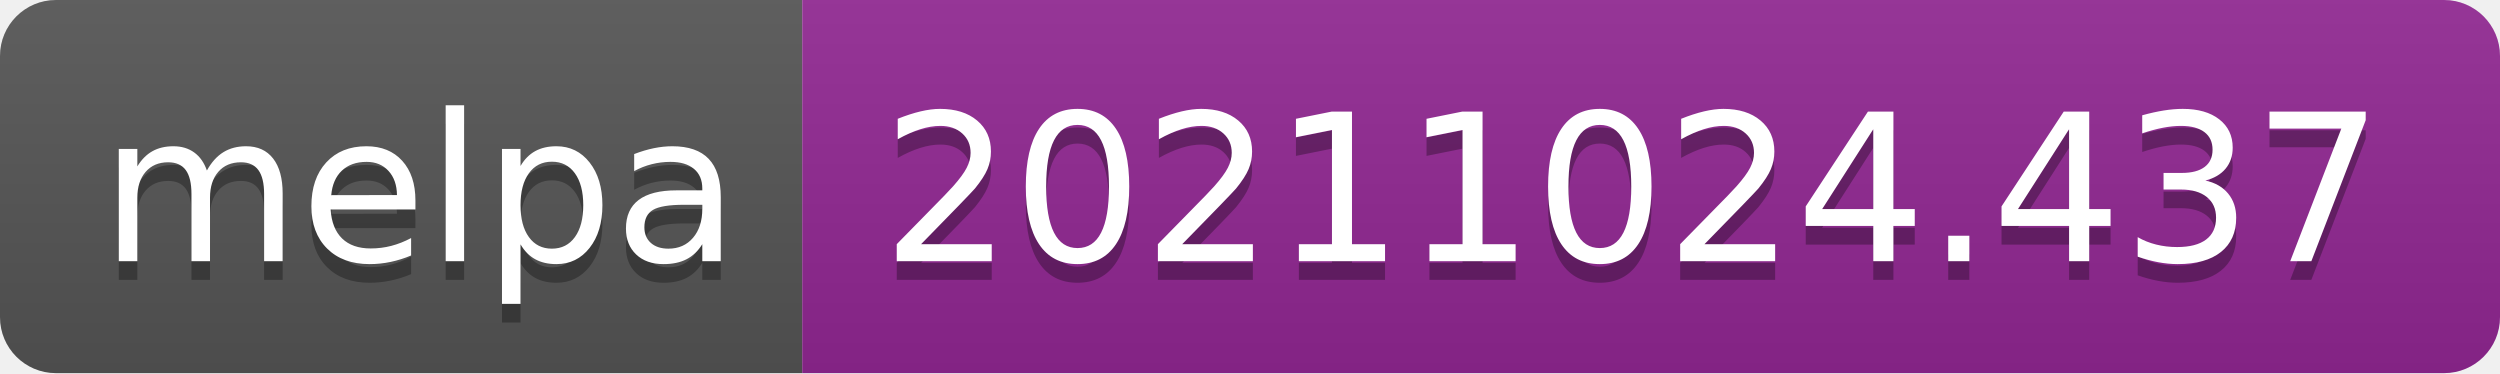
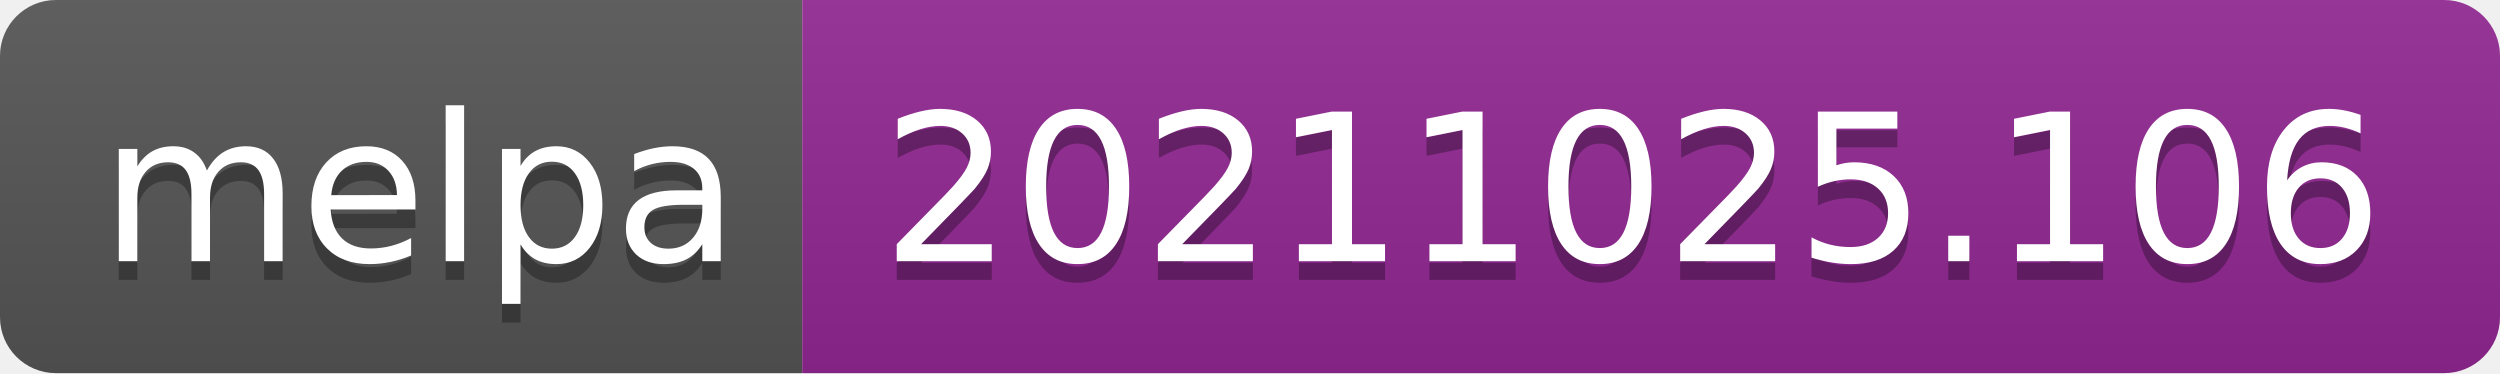
- <svg xmlns="http://www.w3.org/2000/svg" width="134" height="20" role="img" aria-label="melpa: 20211024.437">
+ <svg xmlns="http://www.w3.org/2000/svg" width="134" height="20" role="img" aria-label="melpa: 20211025.106">
  <linearGradient id="s" x2="0" y2="100%">
    <stop offset="0" stop-color="#bbb" stop-opacity=".1" />
    <stop offset="1" stop-opacity=".1" />
  </linearGradient>
  <clipPath id="r">
    <rect width="134" height="20" rx="3" fill="#fff" />
  </clipPath>
  <g clip-path="url(#r)">
    <rect width="43" height="20" fill="#555" />
    <rect x="43" width="91" height="20" fill="#922793" />
    <rect width="134" height="20" fill="url(#s)" />
  </g>
  <g fill="#fff" text-anchor="middle" font-family="Verdana,Geneva,DejaVu Sans,sans-serif" text-rendering="geometricPrecision" font-size="110">
    <text aria-hidden="true" x="225" y="150" fill="#010101" fill-opacity=".3" transform="scale(.1)" textLength="330">melpa</text>
    <text x="225" y="140" transform="scale(.1)" fill="#fff" textLength="330">melpa</text>
-     <text aria-hidden="true" x="875" y="150" fill="#010101" fill-opacity=".3" transform="scale(.1)" textLength="810">20211024.437</text>
-     <text x="875" y="140" transform="scale(.1)" fill="#fff" textLength="810">20211024.437</text>
+     <text aria-hidden="true" x="875" y="150" fill="#010101" fill-opacity=".3" transform="scale(.1)" textLength="810">20211025.106</text>
+     <text x="875" y="140" transform="scale(.1)" fill="#fff" textLength="810">20211025.106</text>
  </g>
</svg>
